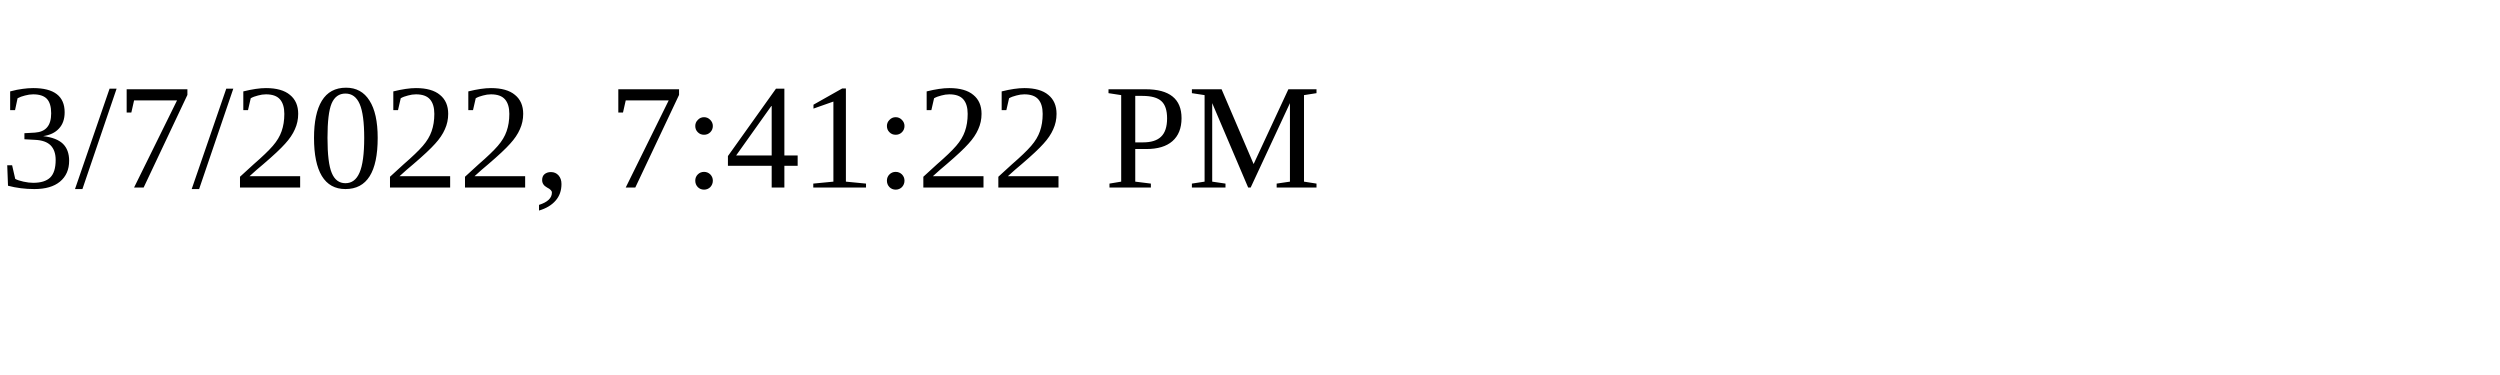
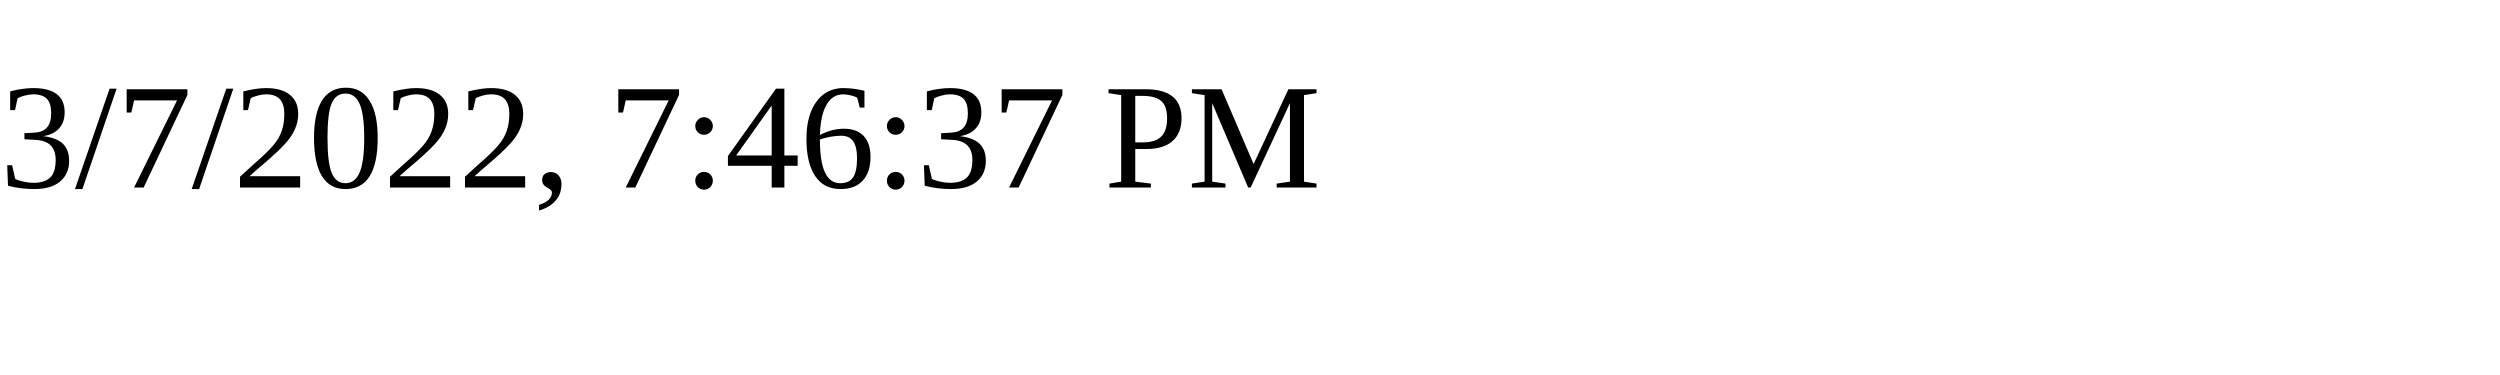
<svg xmlns="http://www.w3.org/2000/svg" height="30" width="200">
-   <text x="0" y="15">3/7/2022, 7:41:22 PM</text>
+   <text x="0" y="15">3/7/2022, 7:46:37 PM</text>
</svg>
